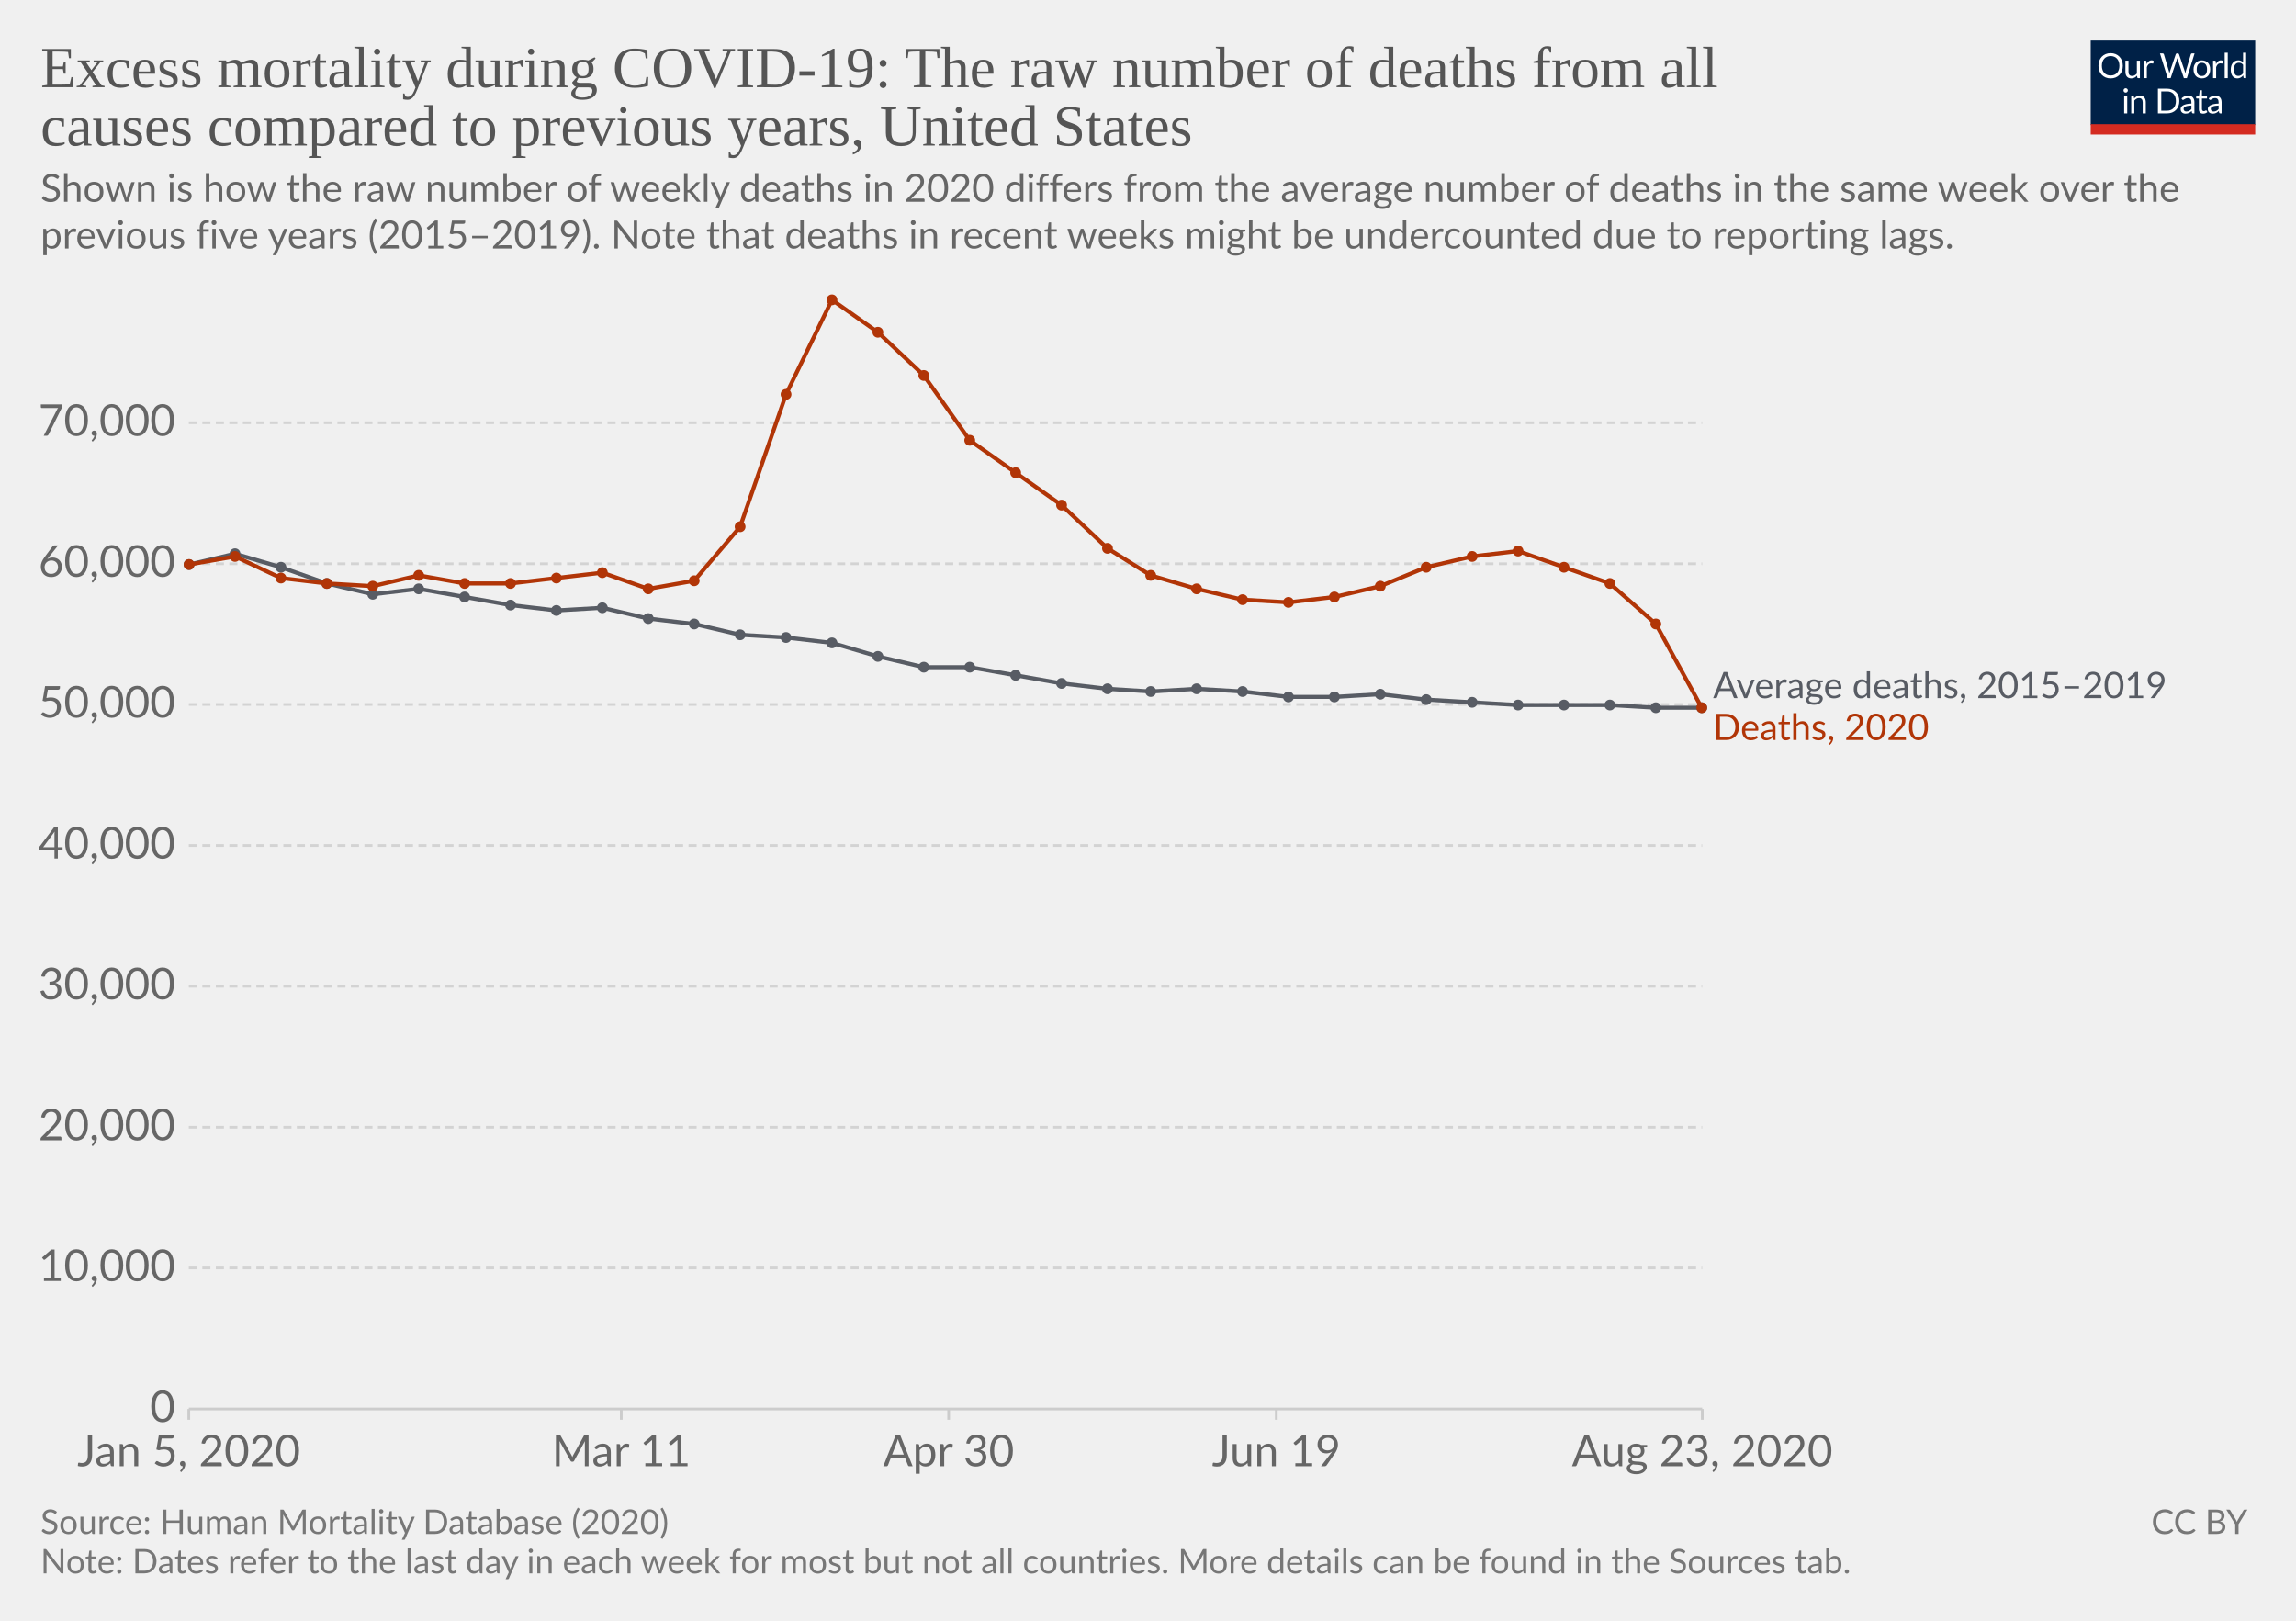
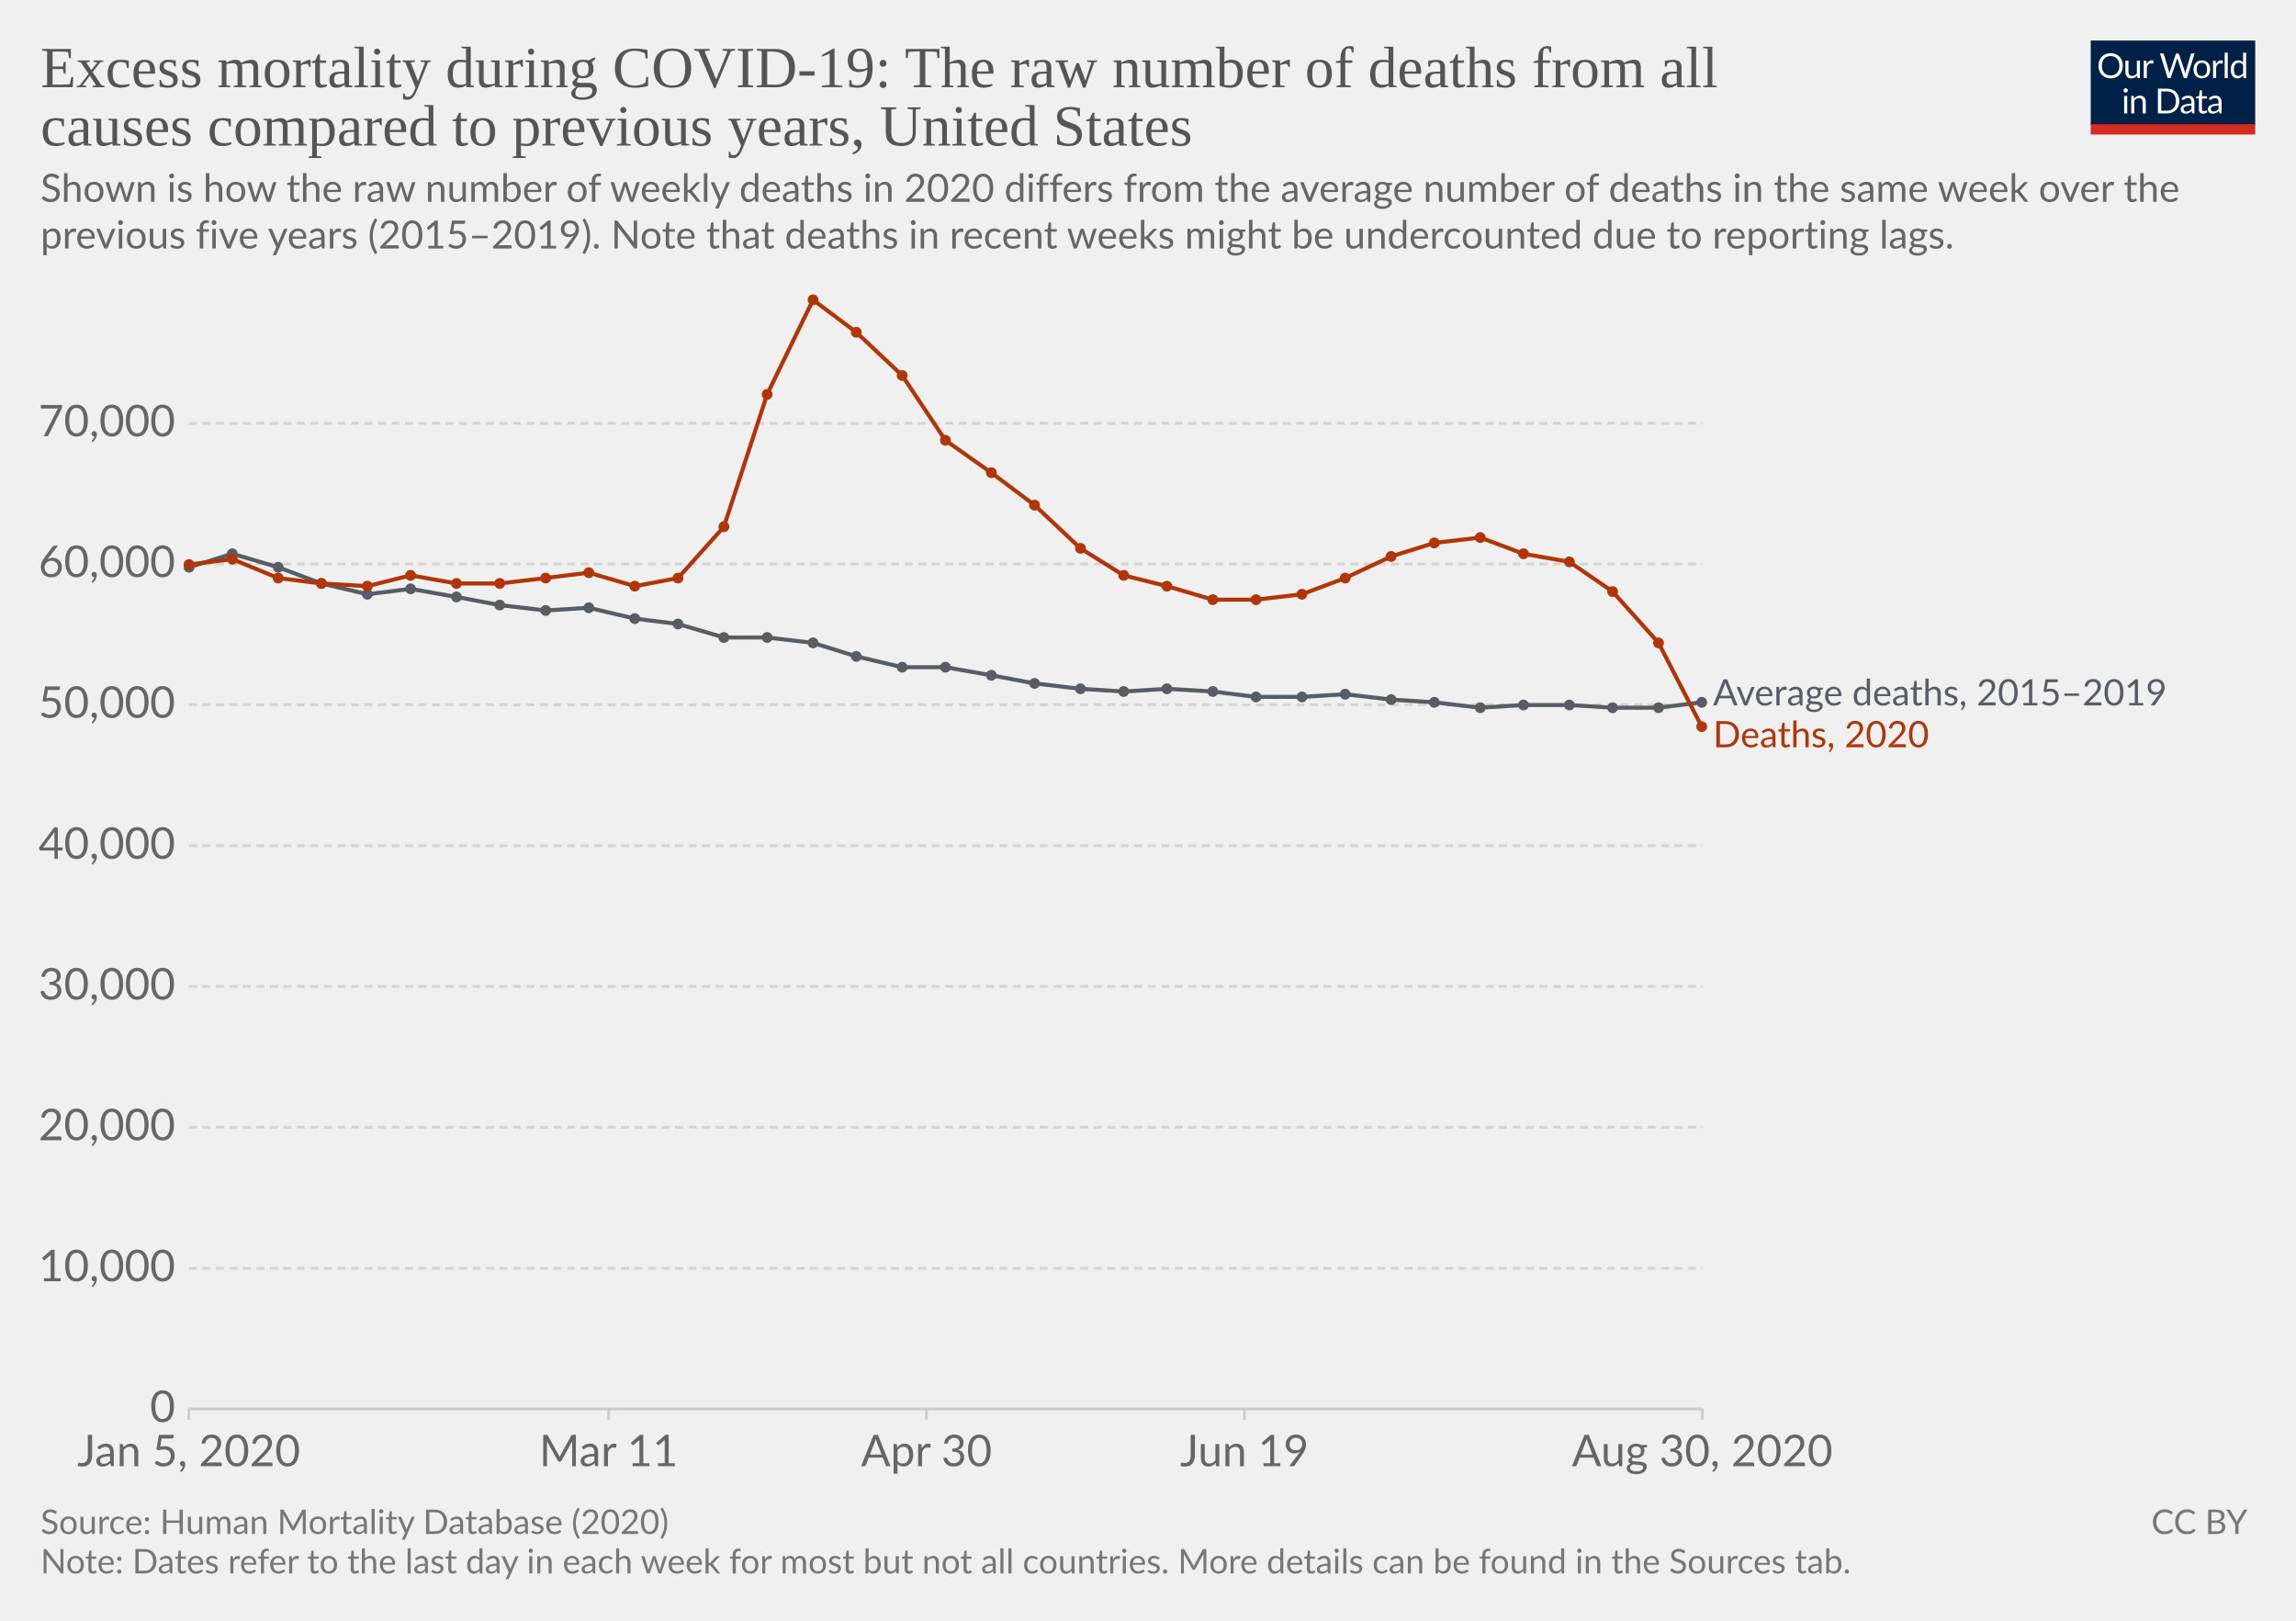
<svg xmlns="http://www.w3.org/2000/svg" version="1.1" style="background-color:#fff;-webkit-font-smoothing:antialiased" width="850" height="600" viewBox="0 0 850 600" font-family="Lato,'Helvetica Neue',Helvetica,Arial,sans-serif" font-size="18" text-rendering="optimizeLegibility">
  <g class="HeaderView">
    <g transform="matrix(.29 0 0 .29 774 15)">
      <svg width="210" height="120" viewBox="0 0 210 120" fill="none">
        <g clip-path="url(#clip0)">
          <path d="M0 0h210v107.89H0V0z" fill="#002147" />
          <path d="M40.98 32.25c0 2.36-.38 4.53-1.12 6.51a14.26 14.26 0 01-8.1 8.4c-1.9.78-4.02 1.17-6.34 1.17a16.6 16.6 0 01-6.33-1.17 14.31 14.31 0 01-8.08-8.4 18.29 18.29 0 01-1.12-6.51c0-2.36.38-4.53 1.12-6.5a14.32 14.32 0 018.07-8.44c1.92-.8 4.03-1.19 6.34-1.19 2.32 0 4.43.4 6.34 1.19 1.92.8 3.56 1.9 4.93 3.34a14.87 14.87 0 013.17 5.1 18.1 18.1 0 011.12 6.5zm-4.38 0c0-1.94-.26-3.68-.8-5.22a10.91 10.91 0 00-2.24-3.89 9.68 9.68 0 00-3.52-2.46 11.95 11.95 0 00-4.62-.86c-1.68 0-3.21.28-4.6.86a9.88 9.88 0 00-3.54 2.46 10.91 10.91 0 00-2.24 3.9c-.53 1.53-.8 3.27-.8 5.2 0 1.94.27 3.68.8 5.22a11.17 11.17 0 002.24 3.9 10.01 10.01 0 003.55 2.44c1.38.56 2.9.83 4.6.83 1.7 0 3.24-.27 4.61-.83a9.8 9.8 0 003.52-2.44 11.17 11.17 0 002.25-3.9c.53-1.54.8-3.28.8-5.21zm26.22-6.54V48H60.5c-.56 0-.9-.27-1.05-.81l-.31-2.4a12.45 12.45 0 01-3.26 2.6c-1.2.64-2.58.96-4.13.96-1.22 0-2.3-.2-3.24-.6a6.52 6.52 0 01-2.33-1.7 7.37 7.37 0 01-1.43-2.67c-.3-1.04-.46-2.2-.46-3.45V25.7h3.91v14.22c0 1.68.38 2.99 1.15 3.91.77.93 1.96 1.39 3.54 1.39 1.16 0 2.24-.27 3.23-.82a10.42 10.42 0 002.8-2.28V25.7h3.91zm8.61 4.47a9.94 9.94 0 012.6-3.56 5.64 5.64 0 013.76-1.3c.47 0 .92.05 1.34.15.44.1.83.27 1.17.49l-.3 2.92c-.09.37-.3.55-.66.55-.2 0-.5-.04-.9-.13a6.21 6.21 0 00-3.24.18c-.54.2-1.03.5-1.47.92-.42.4-.81.9-1.17 1.5-.33.58-.64 1.26-.92 2.02V48H67.7V25.71h2.25c.42 0 .72.08.88.25.16.16.27.44.33.83l.26 3.39zm61.16-13.7L122.75 48h-3.82l-7.99-24.05a21.95 21.95 0 01-.42-1.58 38.36 38.36 0 01-.44 1.58L102.05 48h-3.83L88.4 16.47h3.54c.38 0 .7.1.95.29.26.2.43.43.5.73l6.52 21.9c.1.4.2.83.28 1.28.1.46.2.94.29 1.46l.3-1.46c.12-.47.25-.9.38-1.27l7.41-21.91c.1-.25.26-.48.51-.69.27-.22.58-.33.95-.33h1.23c.38 0 .69.1.92.29.24.2.41.43.53.73l7.4 21.9a28.4 28.4 0 01.68 2.62 29.52 29.52 0 01.52-2.61l6.54-21.91c.07-.27.23-.5.48-.7.27-.21.58-.32.95-.32h3.32zm9.35 8.88c1.63 0 3.1.27 4.4.82a9.43 9.43 0 015.46 5.94c.5 1.4.74 2.98.74 4.73 0 1.76-.25 3.34-.74 4.75a9.43 9.43 0 01-5.46 5.92c-1.3.52-2.77.79-4.4.79-1.64 0-3.12-.27-4.44-.8a9.42 9.42 0 01-3.35-2.3c-.92-1-1.63-2.2-2.13-3.61-.49-1.41-.73-3-.73-4.75s.24-3.33.73-4.73c.5-1.43 1.2-2.64 2.13-3.63a9.4 9.4 0 013.35-2.31c1.32-.55 2.8-.82 4.44-.82zm0 19.89c2.2 0 3.84-.73 4.93-2.2 1.08-1.48 1.63-3.54 1.63-6.18 0-2.66-.55-4.72-1.63-6.2-1.09-1.49-2.73-2.23-4.93-2.23-1.12 0-2.09.2-2.93.57a5.7 5.7 0 00-2.06 1.65 7.5 7.5 0 00-1.24 2.67c-.26 1.04-.4 2.22-.4 3.54 0 2.64.55 4.7 1.64 6.18 1.1 1.47 2.76 2.2 4.99 2.2zm17.97-15.07a9.94 9.94 0 012.6-3.56 5.64 5.64 0 013.76-1.3c.47 0 .91.05 1.34.15.44.1.83.27 1.16.49l-.28 2.92c-.09.37-.31.55-.66.55-.2 0-.5-.04-.9-.13a6.2 6.2 0 00-3.24.18c-.54.2-1.03.5-1.47.92-.43.4-.82.9-1.17 1.5a13.1 13.1 0 00-.92 2.02V48h-3.94V25.71h2.24c.43 0 .72.08.88.25.17.16.28.44.33.83l.27 3.39zm15.04-14.59V48h-3.92V15.6h3.92zm19.55 15.43a6.22 6.22 0 00-2.38-2.05 6.7 6.7 0 00-2.86-.6c-2.07 0-3.66.75-4.77 2.23-1.12 1.48-1.68 3.6-1.68 6.33 0 1.46.13 2.7.38 3.74a7.29 7.29 0 001.1 2.56 4.35 4.35 0 001.78 1.45c.7.3 1.5.46 2.4.46 1.29 0 2.41-.3 3.36-.88a9.6 9.6 0 002.67-2.49V31.02zm3.91-15.43V48h-2.33c-.56 0-.9-.27-1.06-.81l-.35-2.71a12.13 12.13 0 01-3.25 2.77 8.28 8.28 0 01-4.23 1.06 7.31 7.31 0 01-6.14-2.9c-.73-.96-1.3-2.15-1.69-3.57a18.35 18.35 0 01.07-9.48 11.29 11.29 0 011.89-3.7 8.7 8.7 0 017.06-3.34 7.96 7.96 0 016.12 2.62V15.59h3.91zM46.61 70.71V93H42.7V70.71h3.91zm.84-7c0 .39-.08.75-.24 1.09a2.81 2.81 0 01-1.52 1.47 2.67 2.67 0 01-2.16 0 2.9 2.9 0 01-1.45-1.47 2.67 2.67 0 010-2.16c.15-.35.35-.65.6-.9.25-.27.53-.47.85-.62a2.67 2.67 0 012.16 0c.35.15.65.35.9.62.27.25.47.55.62.9.16.34.24.7.24 1.08zm7.97 10.24c.49-.54 1-1.04 1.54-1.48a9.85 9.85 0 013.66-1.84 8.96 8.96 0 015.43.35c.94.4 1.72.97 2.33 1.71a7.36 7.36 0 011.43 2.67c.32 1.04.49 2.19.49 3.45V93h-3.94V78.81c0-1.69-.4-3-1.17-3.92-.76-.93-1.93-1.4-3.5-1.4a6.6 6.6 0 00-3.25.83c-1 .56-1.92 1.31-2.77 2.27V93h-3.94V70.71h2.35c.56 0 .9.28 1.04.82l.3 2.42zm57.7 3.3c0 2.36-.37 4.5-1.11 6.44a14.3 14.3 0 01-3.17 4.98 14.1 14.1 0 01-4.93 3.2c-1.9.76-4.02 1.13-6.33 1.13H85.8V61.47h11.77c2.31 0 4.42.39 6.33 1.15a13.8 13.8 0 018.1 8.18 17.75 17.75 0 011.12 6.45zm-4.37 0c0-1.94-.26-3.67-.8-5.2a10.94 10.94 0 00-2.23-3.87 9.57 9.57 0 00-3.53-2.42 12.23 12.23 0 00-4.61-.83h-7.5v24.62h7.5c1.7 0 3.24-.28 4.61-.84a9.7 9.7 0 003.53-2.4 10.94 10.94 0 002.24-3.87c.53-1.53.8-3.26.8-5.2zm19.8 5.72c-1.8.06-3.34.2-4.62.44-1.26.22-2.3.51-3.1.88-.8.36-1.37.8-1.74 1.3-.35.5-.53 1.05-.53 1.67 0 .58.1 1.1.3 1.52a3 3 0 00.76 1.05c.34.27.73.46 1.17.6.45.11.94.17 1.45.17a7.28 7.28 0 003.5-.81 11.95 11.95 0 002.82-2.2v-4.62zm-12.65-9.11a12.73 12.73 0 013.98-2.66c1.43-.59 3-.88 4.73-.88 1.25 0 2.36.2 3.33.61a6.81 6.81 0 013.94 4.38c.33 1.04.5 2.19.5 3.43V93h-1.74a1.8 1.8 0 01-.88-.18c-.2-.13-.36-.38-.48-.74l-.44-2.12c-.59.55-1.16 1.03-1.72 1.46a9.48 9.48 0 01-3.74 1.7c-.69.15-1.46.23-2.3.23-.87 0-1.69-.12-2.45-.35a5.34 5.34 0 01-3.34-2.93 6.64 6.64 0 01-.49-2.64c0-.88.25-1.72.73-2.53a6.33 6.33 0 012.35-2.17c1.09-.63 2.5-1.15 4.25-1.54 1.75-.41 3.89-.65 6.42-.7v-1.75c0-1.73-.37-3.03-1.12-3.91-.75-.9-1.84-1.34-3.28-1.34-.97 0-1.78.12-2.44.37-.64.23-1.2.5-1.7.81l-1.23.82c-.33.23-.67.35-1 .35-.27 0-.5-.07-.69-.2a2.1 2.1 0 01-.48-.53l-.7-1.25zm27.67 19.5c-1.76 0-3.12-.5-4.07-1.48-.94-.98-1.41-2.4-1.41-4.25V74h-2.68a.9.9 0 01-.6-.2c-.16-.14-.24-.36-.24-.66v-1.56l3.65-.46.9-6.89a.9.9 0 01.29-.52.88.88 0 01.62-.22H142v7.67h6.44V74H142v13.38c0 .94.22 1.63.68 2.09.45.45 1.04.68 1.76.68a3.21 3.21 0 001.85-.53l.55-.35c.16-.12.3-.18.41-.18.2 0 .4.13.55.38l1.15 1.87a7.45 7.45 0 01-2.44 1.5c-.96.35-1.94.52-2.95.52zm19.68-10.4c-1.8.07-3.34.21-4.62.45-1.26.22-2.3.51-3.1.88-.8.36-1.37.8-1.74 1.3-.35.5-.53 1.05-.53 1.67 0 .58.1 1.1.3 1.52.18.42.44.77.76 1.05.34.27.73.46 1.17.6.45.11.94.17 1.45.17a7.3 7.3 0 003.5-.81 12.04 12.04 0 002.82-2.2v-4.62zm-12.65-9.1a12.72 12.72 0 013.99-2.66c1.42-.59 3-.88 4.72-.88 1.25 0 2.36.2 3.33.61a6.81 6.81 0 013.94 4.38c.33 1.04.5 2.19.5 3.43V93h-1.74a1.8 1.8 0 01-.88-.18c-.2-.13-.36-.38-.48-.74l-.44-2.12c-.59.55-1.16 1.03-1.72 1.46a9.48 9.48 0 01-3.74 1.7c-.69.15-1.46.23-2.3.23-.87 0-1.69-.12-2.45-.35a5.33 5.33 0 01-3.34-2.93 6.62 6.62 0 01-.49-2.64c0-.88.25-1.72.73-2.53a6.33 6.33 0 012.35-2.17c1.09-.63 2.5-1.15 4.25-1.54a31.2 31.2 0 016.42-.7v-1.75c0-1.73-.37-3.03-1.12-3.91-.75-.9-1.84-1.34-3.28-1.34-.97 0-1.78.12-2.44.37-.64.23-1.2.5-1.7.81-.46.3-.87.57-1.22.82-.34.23-.68.35-1.02.35-.26 0-.49-.07-.68-.2a1.88 1.88 0 01-.48-.53l-.7-1.25z" fill="#fff" />
          <path fill="#D42B21" d="M0 106.79h210V120H0z" />
        </g>
        <defs>
          <clipPath id="clip0">
            <path fill="#fff" d="M0 0h210v120H0z" />
          </clipPath>
        </defs>
      </svg>
    </g>
    <a href="https://ourworldindata.org/grapher/excess-mortality-raw-death-count?tab=chart&amp;stackMode=absolute&amp;region=World" target="_blank" font-family="&quot;Playfair Display&quot;,Georgia,&quot;Times New Roman&quot;,serif">
      <text font-size="21.6" x="15" y="32.3" fill="#555">
        <tspan x="15" y="32.28">Excess mortality during COVID-19: The raw number of deaths from all</tspan>
        <tspan x="15" y="53.88">causes compared to previous years, United States</tspan>
      </text>
    </a>
    <text font-size="14.4" x="15" y="74.7" fill="#666">
      <tspan x="15" y="74.72">Shown is how the raw number of weekly deaths in 2020 differs from the average number of deaths in the same week over the</tspan>
      <tspan x="15" y="92">previous five years (2015–2019). Note that deaths in recent weeks might be undercounted due to reporting lags.</tspan>
    </text>
  </g>
  <g class="LineChart">
    <defs>
      <clipPath id="a">
        <path d="M59.9 0h830v863.2h-830z" />
      </clipPath>
    </defs>
    <g class="DualAxisView">
      <g class="HorizontalAxis">
-         <path stroke="#ccc" d="M69.9 521.6v4M230 521.6v4M351.2 521.6v4M472.5 521.6v4M630.2 521.6v4" />
+         <path stroke="#ccc" d="M69.9 521.6v4M225.3 521.6v4M343 521.6v4M460.7 521.6v4M630.2 521.6v4" />
        <text x="69.9" y="542.8" fill="#666" text-anchor="middle" font-size="16.2">Jan 5, 2020</text>
-         <text x="230" y="542.8" fill="#666" text-anchor="middle" font-size="16.2">Mar 11</text>
-         <text x="351.2" y="542.8" fill="#666" text-anchor="middle" font-size="16.2">Apr 30</text>
-         <text x="472.5" y="542.8" fill="#666" text-anchor="middle" font-size="16.2">Jun 19</text>
-         <text x="630.2" y="542.8" fill="#666" text-anchor="middle" font-size="16.2">Aug 23, 2020</text>
+         <text x="225.3" y="542.8" fill="#666" text-anchor="middle" font-size="16.2">Mar 11</text>
+         <text x="343" y="542.8" fill="#666" text-anchor="middle" font-size="16.2">Apr 30</text>
+         <text x="460.7" y="542.8" fill="#666" text-anchor="middle" font-size="16.2">Jun 19</text>
+         <text x="630.2" y="542.8" fill="#666" text-anchor="middle" font-size="16.2">Aug 30, 2020</text>
      </g>
      <g class="VerticalAxis" fill="#666" dominant-baseline="middle" text-anchor="end" font-size="16.2">
        <text x="64.9" y="521.6">0</text>
-         <text x="64.9" y="469.4">10,000</text>
+         <text x="64.9" y="469.5">10,000</text>
        <text x="64.9" y="417.3">20,000</text>
-         <text x="64.9" y="365.1">30,000</text>
-         <text x="64.9" y="313">40,000</text>
-         <text x="64.9" y="260.8">50,000</text>
-         <text x="64.9" y="208.7">60,000</text>
-         <text x="64.9" y="156.5">70,000</text>
+         <text x="64.9" y="365.2">30,000</text>
+         <text x="64.9" y="313.1">40,000</text>
+         <text x="64.9" y="260.9">50,000</text>
+         <text x="64.9" y="208.8">60,000</text>
+         <text x="64.9" y="156.7">70,000</text>
      </g>
      <g class="AxisGridLines horizontalLines">
        <path stroke="#ccc" d="M69.9 521.6h560.27" />
-         <path stroke="#d3d3d3" stroke-dasharray="3,2" d="M69.9 469.4h560.27M69.9 417.3h560.27M69.9 365.1h560.27M69.9 313h560.27M69.9 260.8h560.27M69.9 208.7h560.27M69.9 156.5h560.27" />
+         <path stroke="#d3d3d3" stroke-dasharray="3,2" d="M69.9 469.5h560.27M69.9 417.3h560.27M69.9 365.2h560.27M69.9 313.1h560.27M69.9 260.9h560.27M69.9 208.8h560.27M69.9 156.7h560.27" />
      </g>
    </g>
    <g clip-path="url(#a)">
      <g class="LineLabels" cursor="default">
        <g class="legendMark">
-           <text font-size="13.5" x="634.2" y="258.4" fill="#585c64">
-             <tspan x="634.17" y="258.45">Average deaths, 2015–2019</tspan>
+           <text font-size="13.5" x="634.2" y="261.2" fill="#585c64">
+             <tspan x="634.17" y="261.15">Average deaths, 2015–2019</tspan>
          </text>
        </g>
        <g class="legendMark">
-           <text font-size="13.5" x="634.2" y="273.9" fill="#b13507">
-             <tspan x="634.17" y="273.95">Deaths, 2020</tspan>
+           <text font-size="13.5" x="634.2" y="276.7" fill="#b13507">
+             <tspan x="634.17" y="276.65">Deaths, 2020</tspan>
          </text>
        </g>
      </g>
      <g class="Lines">
        <g class="key-United-States_0">
-           <path stroke="#585c64" stroke-linecap="round" d="M70 209l17-4 17 5 17 6 17 4 17-2 17 3 17 3 17 2 17-1 17 4 17 2 17 4 17 1 17 2 17 5 17 4h17l17 3 17 3 17 2 16 1 17-1 17 1 17 2h17l17-1 17 2 17 1 17 1h34l17 1h17" fill="none" stroke-width="1.5" />
+           <path stroke="#585c64" stroke-linecap="round" d="M70 210l16-5 17 5 16 6 17 4 16-2 17 3 16 3 17 2 16-1 17 4 16 2 17 5h16l17 2 16 5 17 4h16l17 3 16 3 17 2 16 1 16-1 17 1 16 2h17l16-1 17 2 16 1 17 2 16-1h17l16 1h17l16-2" fill="none" stroke-width="1.5" />
          <g fill="#585c64">
-             <circle cx="70" cy="209" r="2" />
-             <circle cx="87" cy="205" r="2" />
-             <circle cx="104" cy="210" r="2" />
-             <circle cx="121" cy="216" r="2" />
-             <circle cx="138" cy="220" r="2" />
-             <circle cx="155" cy="218" r="2" />
-             <circle cx="172" cy="221" r="2" />
-             <circle cx="189" cy="224" r="2" />
-             <circle cx="206" cy="226" r="2" />
-             <circle cx="223" cy="225" r="2" />
-             <circle cx="240" cy="229" r="2" />
-             <circle cx="257" cy="231" r="2" />
-             <circle cx="274" cy="235" r="2" />
-             <circle cx="291" cy="236" r="2" />
-             <circle cx="308" cy="238" r="2" />
-             <circle cx="325" cy="243" r="2" />
-             <circle cx="342" cy="247" r="2" />
-             <circle cx="359" cy="247" r="2" />
-             <circle cx="376" cy="250" r="2" />
-             <circle cx="393" cy="253" r="2" />
-             <circle cx="410" cy="255" r="2" />
-             <circle cx="426" cy="256" r="2" />
-             <circle cx="443" cy="255" r="2" />
-             <circle cx="460" cy="256" r="2" />
-             <circle cx="477" cy="258" r="2" />
-             <circle cx="494" cy="258" r="2" />
-             <circle cx="511" cy="257" r="2" />
-             <circle cx="528" cy="259" r="2" />
-             <circle cx="545" cy="260" r="2" />
-             <circle cx="562" cy="261" r="2" />
-             <circle cx="579" cy="261" r="2" />
-             <circle cx="596" cy="261" r="2" />
-             <circle cx="613" cy="262" r="2" />
-             <circle cx="630" cy="262" r="2" />
+             <circle cx="70" cy="210" r="2" />
+             <circle cx="86" cy="205" r="2" />
+             <circle cx="103" cy="210" r="2" />
+             <circle cx="119" cy="216" r="2" />
+             <circle cx="136" cy="220" r="2" />
+             <circle cx="152" cy="218" r="2" />
+             <circle cx="169" cy="221" r="2" />
+             <circle cx="185" cy="224" r="2" />
+             <circle cx="202" cy="226" r="2" />
+             <circle cx="218" cy="225" r="2" />
+             <circle cx="235" cy="229" r="2" />
+             <circle cx="251" cy="231" r="2" />
+             <circle cx="268" cy="236" r="2" />
+             <circle cx="284" cy="236" r="2" />
+             <circle cx="301" cy="238" r="2" />
+             <circle cx="317" cy="243" r="2" />
+             <circle cx="334" cy="247" r="2" />
+             <circle cx="350" cy="247" r="2" />
+             <circle cx="367" cy="250" r="2" />
+             <circle cx="383" cy="253" r="2" />
+             <circle cx="400" cy="255" r="2" />
+             <circle cx="416" cy="256" r="2" />
+             <circle cx="432" cy="255" r="2" />
+             <circle cx="449" cy="256" r="2" />
+             <circle cx="465" cy="258" r="2" />
+             <circle cx="482" cy="258" r="2" />
+             <circle cx="498" cy="257" r="2" />
+             <circle cx="515" cy="259" r="2" />
+             <circle cx="531" cy="260" r="2" />
+             <circle cx="548" cy="262" r="2" />
+             <circle cx="564" cy="261" r="2" />
+             <circle cx="581" cy="261" r="2" />
+             <circle cx="597" cy="262" r="2" />
+             <circle cx="614" cy="262" r="2" />
+             <circle cx="630" cy="260" r="2" />
          </g>
        </g>
        <g class="key-United-States_1">
-           <path stroke="#b13507" stroke-linecap="round" d="M70 209l17-3 17 8 17 2 17 1 17-4 17 3h17l17-2 17-2 17 6 17-3 17-20 17-49 17-35 17 12 17 16 17 24 17 12 17 12 17 16 16 10 17 5 17 4 17 1 17-2 17-4 17-7 17-4 17-2 17 6 17 6 17 15 17 31" fill="none" stroke-width="1.5" />
+           <path stroke="#b13507" stroke-linecap="round" d="M70 209l16-2 17 7 16 2 17 1 16-4 17 3h16l17-2 16-2 17 5 16-3 17-19 16-49 17-35 16 12 17 16 16 24 17 12 16 12 17 16 16 10 16 4 17 5h16l17-2 16-6 17-8 16-5 17-2 16 6 17 3 16 11 17 19 16 31" fill="none" stroke-width="1.5" />
          <g fill="#b13507">
            <circle cx="70" cy="209" r="2" />
-             <circle cx="87" cy="206" r="2" />
-             <circle cx="104" cy="214" r="2" />
-             <circle cx="121" cy="216" r="2" />
-             <circle cx="138" cy="217" r="2" />
-             <circle cx="155" cy="213" r="2" />
-             <circle cx="172" cy="216" r="2" />
-             <circle cx="189" cy="216" r="2" />
-             <circle cx="206" cy="214" r="2" />
-             <circle cx="223" cy="212" r="2" />
-             <circle cx="240" cy="218" r="2" />
-             <circle cx="257" cy="215" r="2" />
-             <circle cx="274" cy="195" r="2" />
-             <circle cx="291" cy="146" r="2" />
-             <circle cx="308" cy="111" r="2" />
-             <circle cx="325" cy="123" r="2" />
-             <circle cx="342" cy="139" r="2" />
-             <circle cx="359" cy="163" r="2" />
-             <circle cx="376" cy="175" r="2" />
-             <circle cx="393" cy="187" r="2" />
-             <circle cx="410" cy="203" r="2" />
-             <circle cx="426" cy="213" r="2" />
-             <circle cx="443" cy="218" r="2" />
-             <circle cx="460" cy="222" r="2" />
-             <circle cx="477" cy="223" r="2" />
-             <circle cx="494" cy="221" r="2" />
-             <circle cx="511" cy="217" r="2" />
-             <circle cx="528" cy="210" r="2" />
-             <circle cx="545" cy="206" r="2" />
-             <circle cx="562" cy="204" r="2" />
-             <circle cx="579" cy="210" r="2" />
-             <circle cx="596" cy="216" r="2" />
-             <circle cx="613" cy="231" r="2" />
-             <circle cx="630" cy="262" r="2" />
+             <circle cx="86" cy="207" r="2" />
+             <circle cx="103" cy="214" r="2" />
+             <circle cx="119" cy="216" r="2" />
+             <circle cx="136" cy="217" r="2" />
+             <circle cx="152" cy="213" r="2" />
+             <circle cx="169" cy="216" r="2" />
+             <circle cx="185" cy="216" r="2" />
+             <circle cx="202" cy="214" r="2" />
+             <circle cx="218" cy="212" r="2" />
+             <circle cx="235" cy="217" r="2" />
+             <circle cx="251" cy="214" r="2" />
+             <circle cx="268" cy="195" r="2" />
+             <circle cx="284" cy="146" r="2" />
+             <circle cx="301" cy="111" r="2" />
+             <circle cx="317" cy="123" r="2" />
+             <circle cx="334" cy="139" r="2" />
+             <circle cx="350" cy="163" r="2" />
+             <circle cx="367" cy="175" r="2" />
+             <circle cx="383" cy="187" r="2" />
+             <circle cx="400" cy="203" r="2" />
+             <circle cx="416" cy="213" r="2" />
+             <circle cx="432" cy="217" r="2" />
+             <circle cx="449" cy="222" r="2" />
+             <circle cx="465" cy="222" r="2" />
+             <circle cx="482" cy="220" r="2" />
+             <circle cx="498" cy="214" r="2" />
+             <circle cx="515" cy="206" r="2" />
+             <circle cx="531" cy="201" r="2" />
+             <circle cx="548" cy="199" r="2" />
+             <circle cx="564" cy="205" r="2" />
+             <circle cx="581" cy="208" r="2" />
+             <circle cx="597" cy="219" r="2" />
+             <circle cx="614" cy="238" r="2" />
+             <circle cx="630" cy="269" r="2" />
          </g>
        </g>
      </g>
    </g>
  </g>
  <g class="SourcesFooter" fill="#777">
    <g class="clickable" fill="#777">
      <text font-size="12.6" x="15" y="567.9">
        <tspan x="15" y="567.88">Source: Human Mortality Database (2020)</tspan>
      </text>
    </g>
    <text font-size="12.6" x="15" y="582.5">
      <tspan x="15" y="582.48">Note: Dates refer to the last day in each week for most but not all countries. More details can be found in the Sources tab.</tspan>
    </text>
    <text font-size="12.6" x="796.4" y="567.9">
      <tspan x="796.44" y="567.88">
        <a class="cclogo" href="http://creativecommons.org/licenses/by/4.0/deed.en_US" target="_blank" fill="#777">CC BY</a>
      </tspan>
    </text>
  </g>
</svg>
